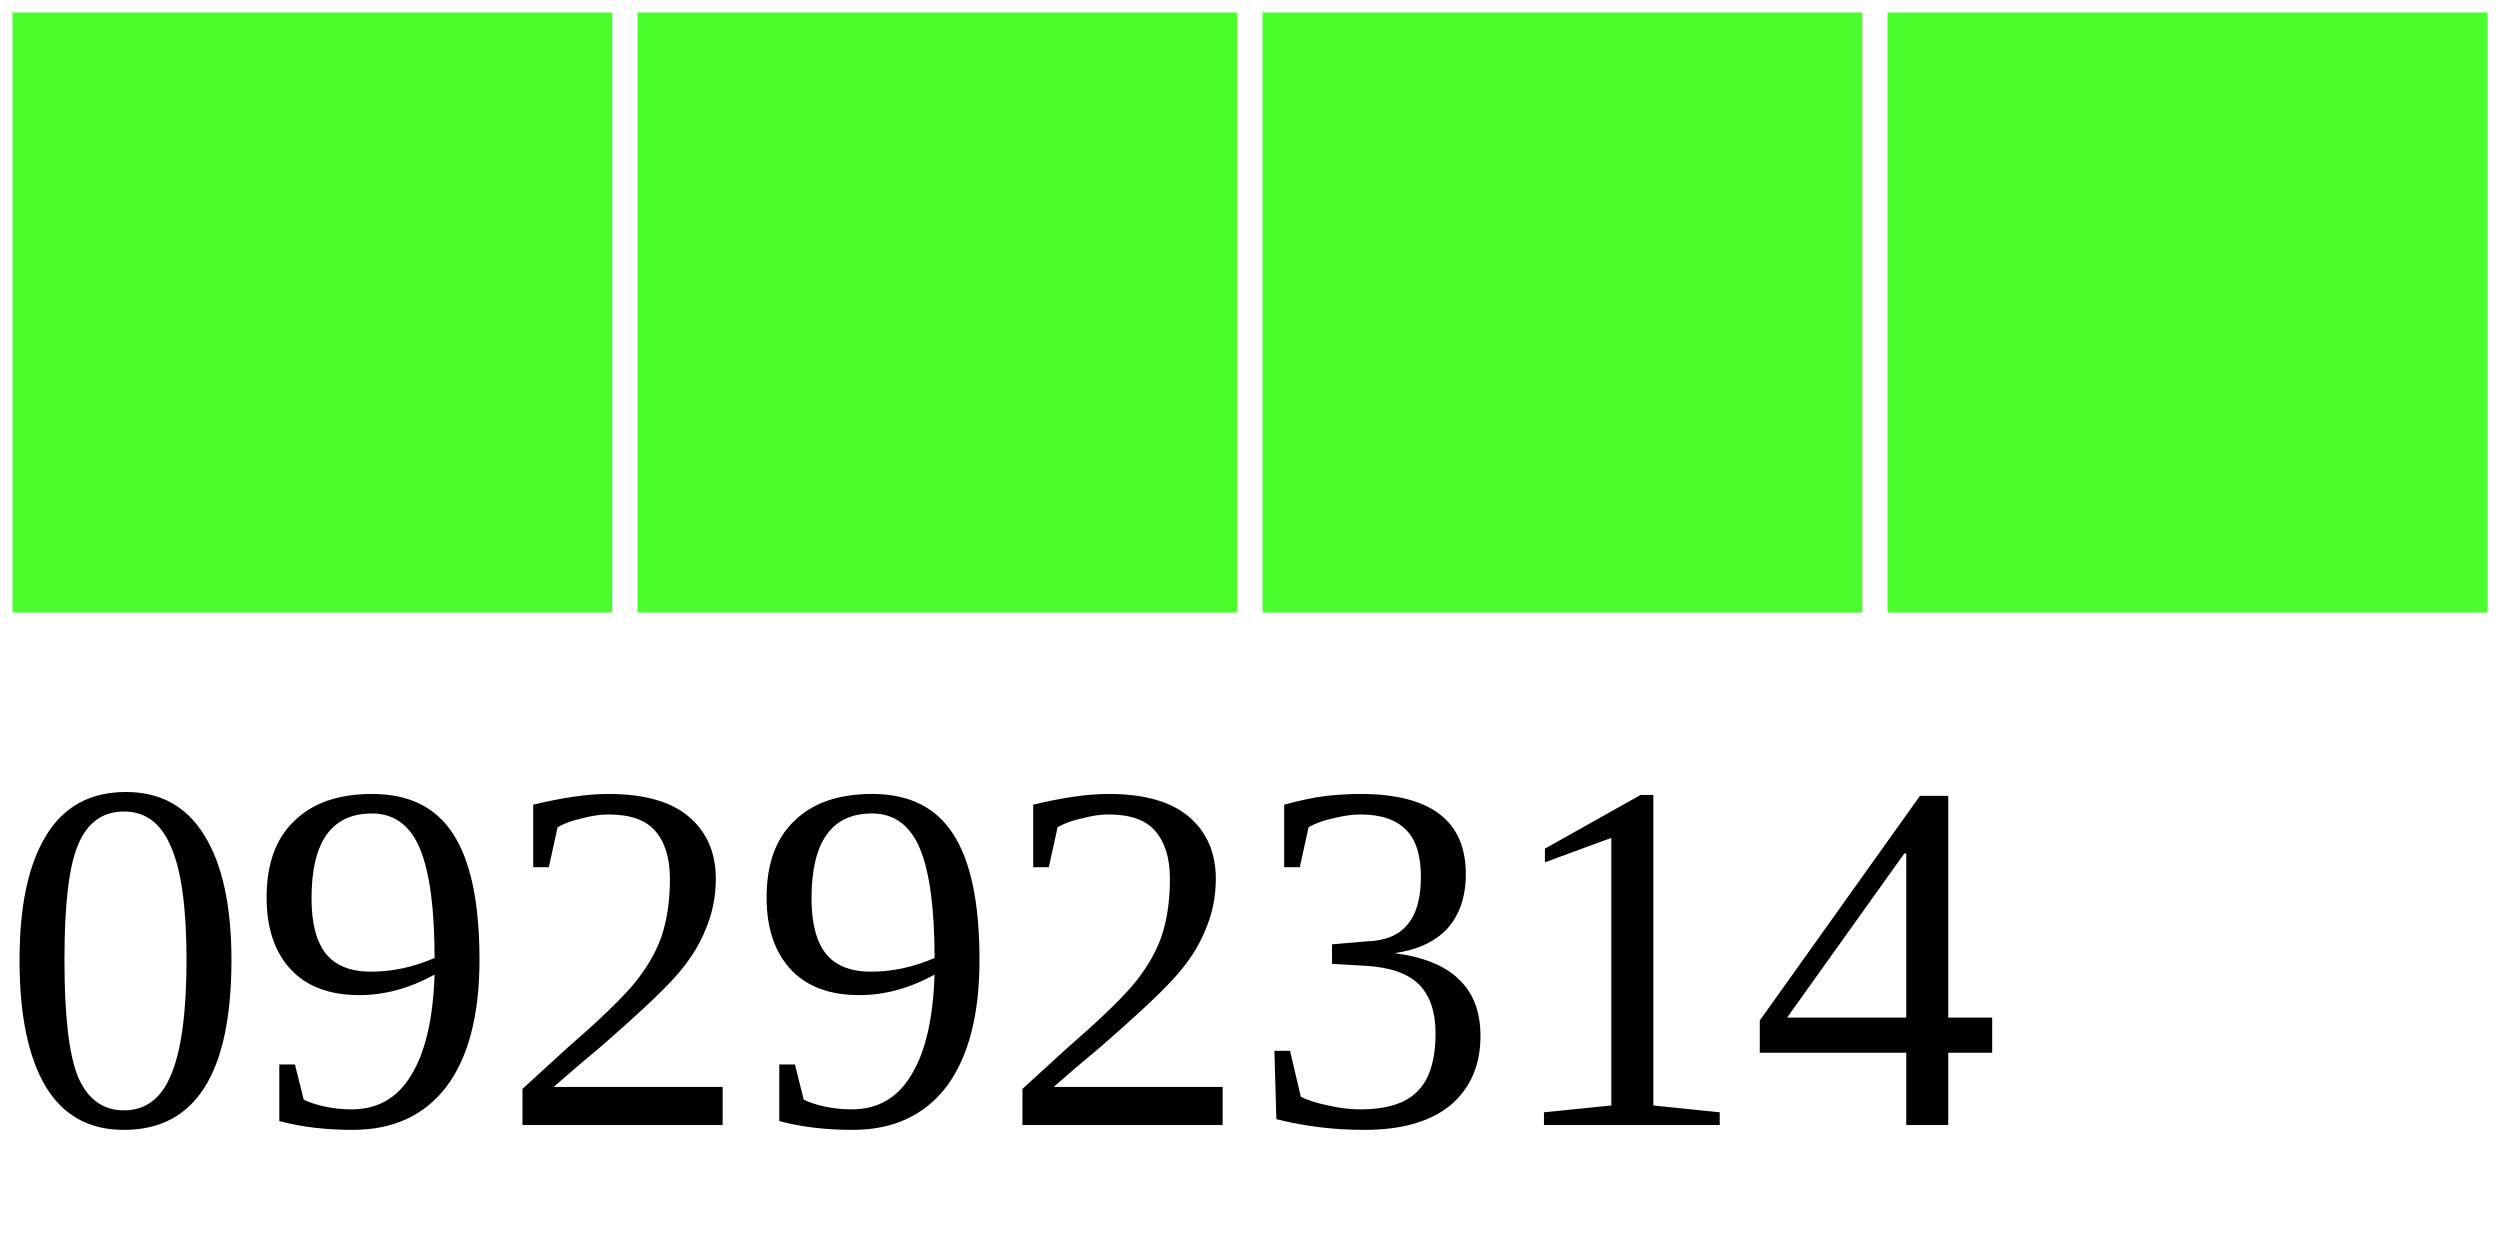
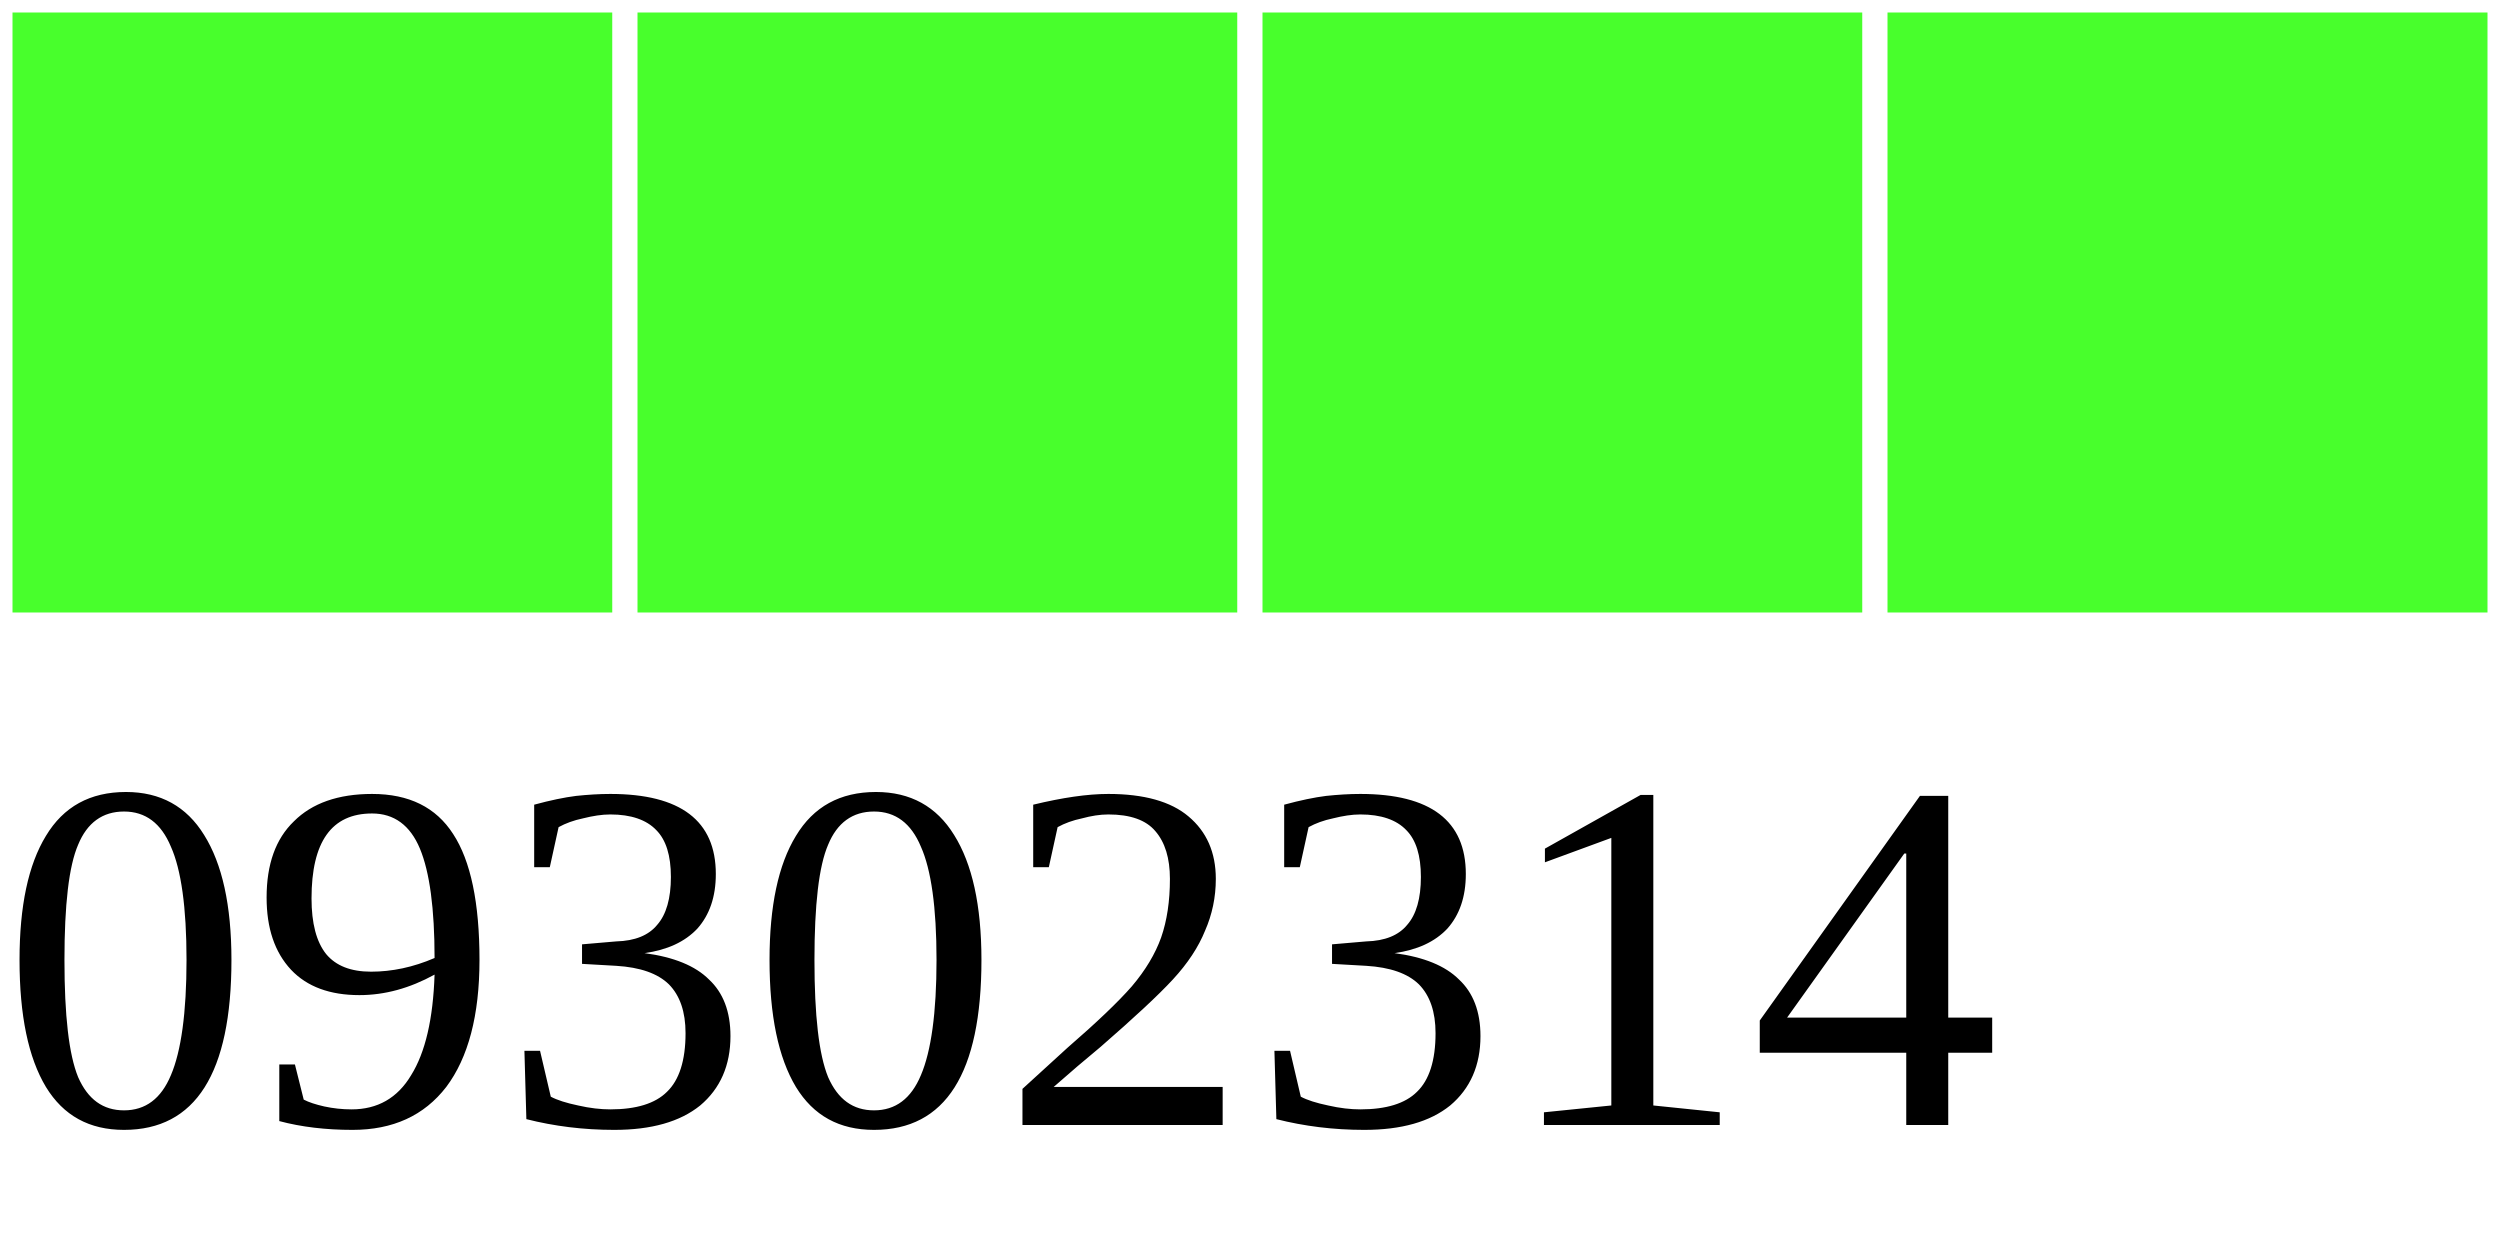
<svg xmlns="http://www.w3.org/2000/svg" width="40" height="20">
  <g>
    <rect width="10" height="10" style="fill:#48FF2C;stroke-width:0.4;stroke:rgb(255,255,255)" x="0" />
    <rect width="10" height="10" style="fill:#48FF2C;stroke-width:0.4;stroke:rgb(255,255,255)" x="10" />
    <rect width="10" height="10" style="fill:#48FF2C;stroke-width:0.4;stroke:rgb(255,255,255)" x="20" />
    <rect width="10" height="10" style="fill:#48FF2C;stroke-width:0.4;stroke:rgb(255,255,255)" x="30" />
-     <text x="0" y="18" fill="black" font-size="8">09292314</text>
+     <text x="0" y="18" fill="black" font-size="8">09302314</text>
  </g>
</svg>
